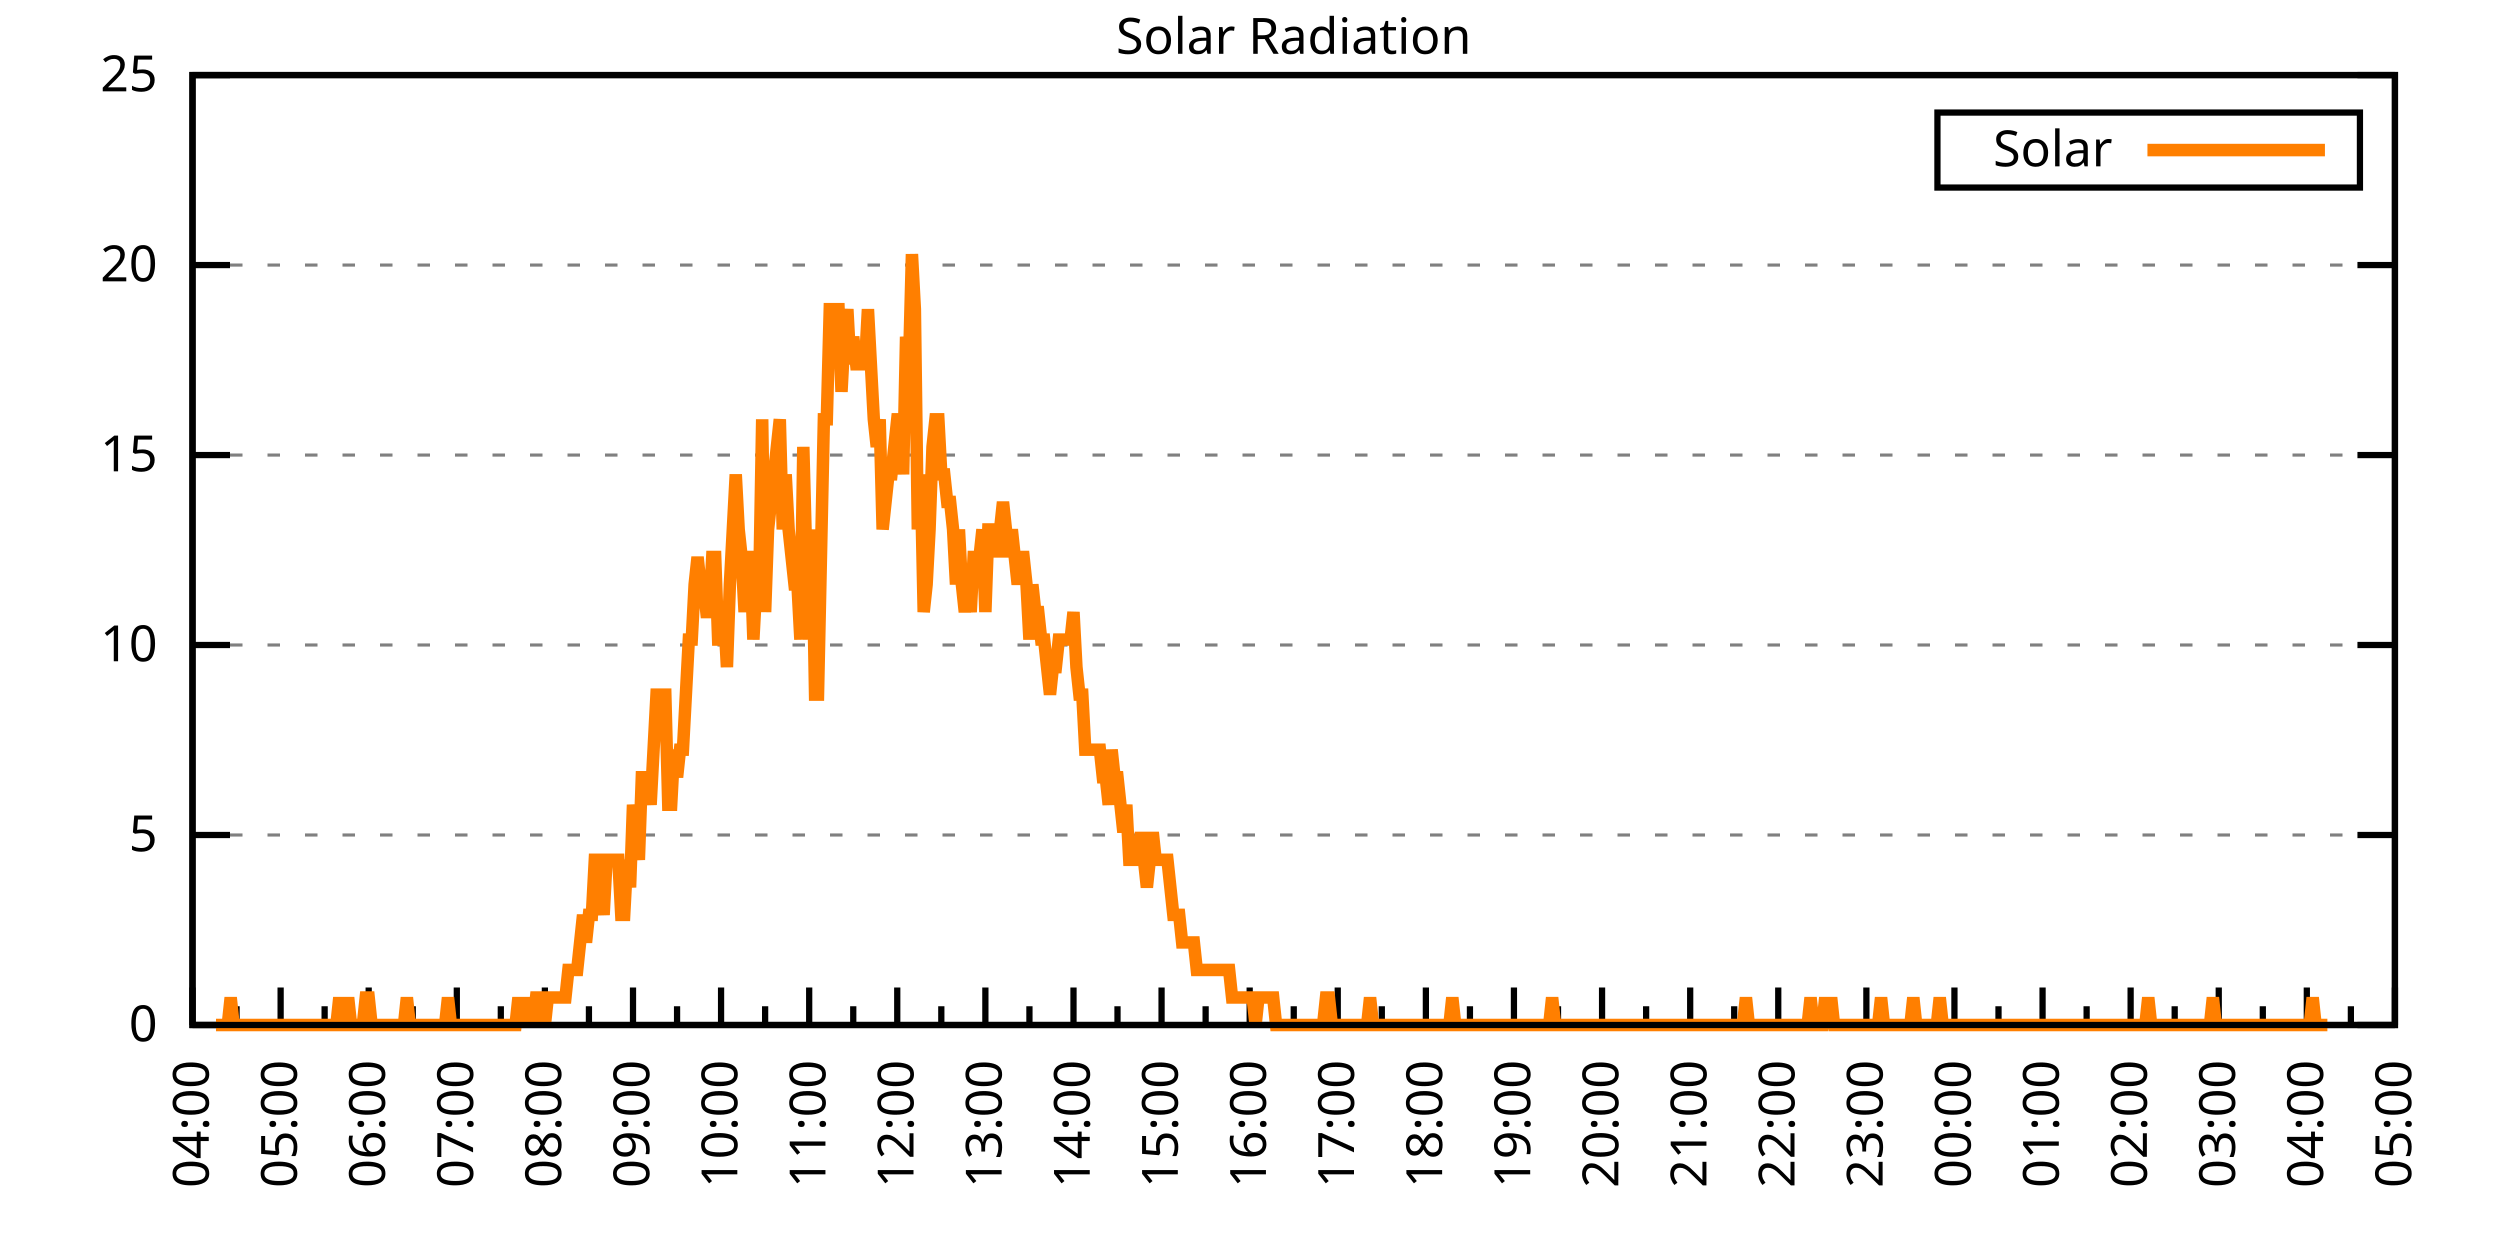
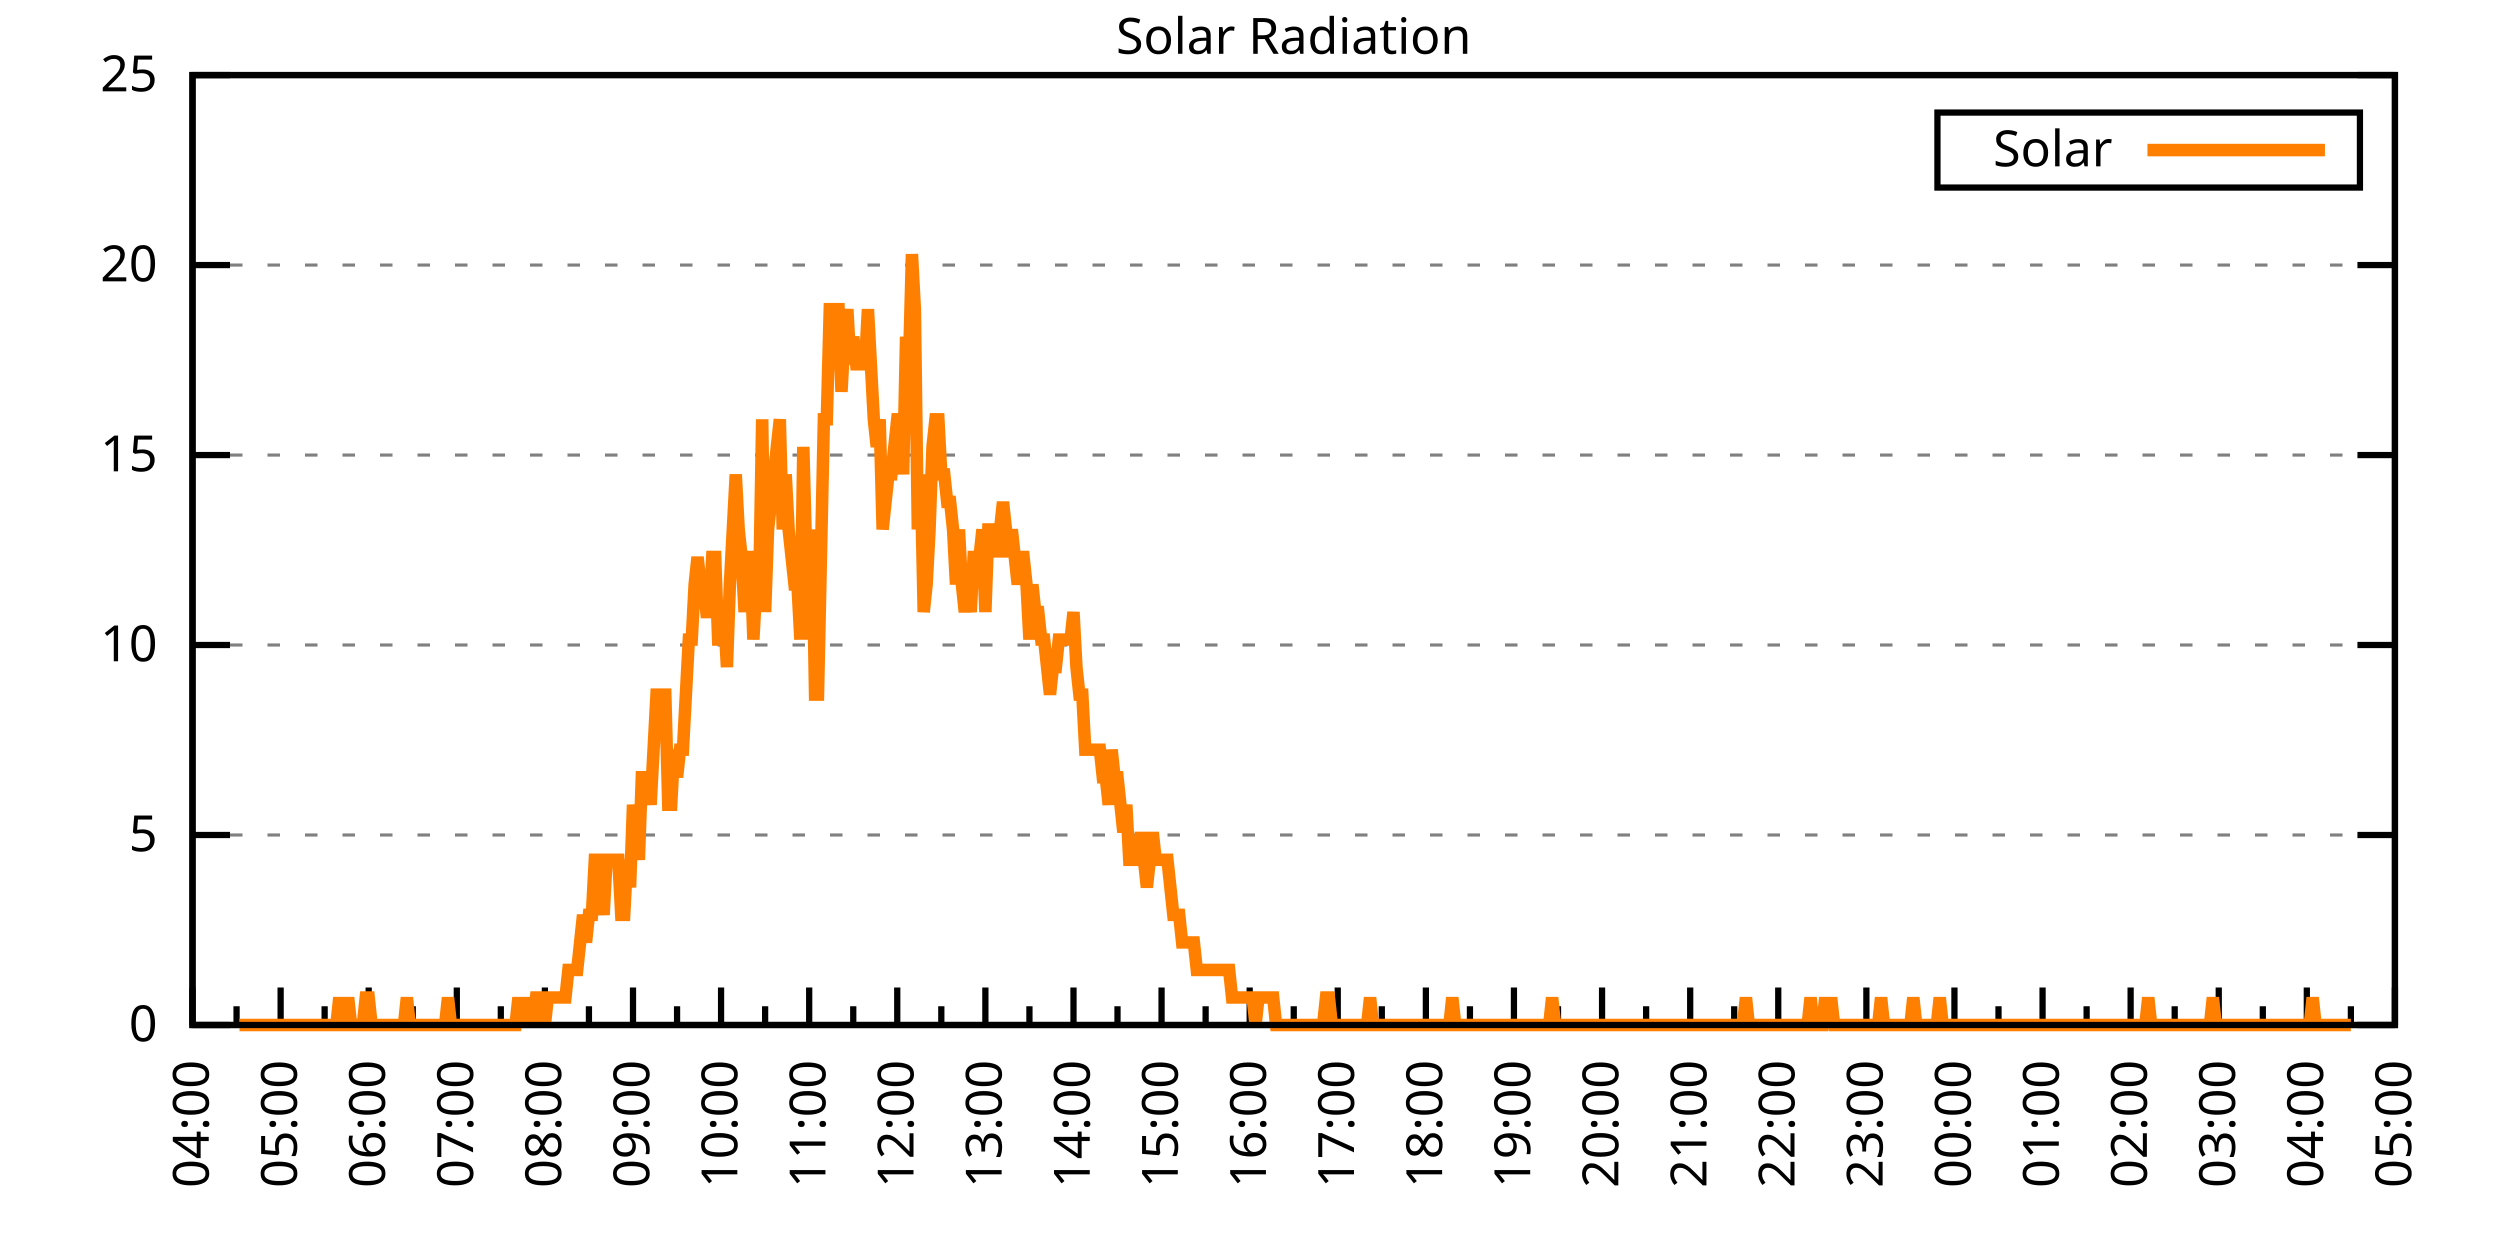
<svg xmlns="http://www.w3.org/2000/svg" xmlns:xlink="http://www.w3.org/1999/xlink" width="400" height="200" viewBox="0 0 400 200">
  <g id="gnuplot_canvas">
    <rect x="0" y="0" width="400" height="200" fill="none" />
    <defs>
      <circle id="gpDot" r="0.5" stroke-width="0.5" stroke="currentColor" />
      <path id="gpPt0" stroke-width="0.333" stroke="currentColor" d="M-1,0 h2 M0,-1 v2" />
      <path id="gpPt1" stroke-width="0.333" stroke="currentColor" d="M-1,-1 L1,1 M1,-1 L-1,1" />
      <path id="gpPt2" stroke-width="0.333" stroke="currentColor" d="M-1,0 L1,0 M0,-1 L0,1 M-1,-1 L1,1 M-1,1 L1,-1" />
      <rect id="gpPt3" stroke-width="0.333" stroke="currentColor" x="-1" y="-1" width="2" height="2" />
      <rect id="gpPt4" stroke-width="0.333" stroke="currentColor" fill="currentColor" x="-1" y="-1" width="2" height="2" />
      <circle id="gpPt5" stroke-width="0.333" stroke="currentColor" cx="0" cy="0" r="1" />
      <use xlink:href="#gpPt5" id="gpPt6" fill="currentColor" stroke="none" />
      <path id="gpPt7" stroke-width="0.333" stroke="currentColor" d="M0,-1.33 L-1.33,0.67 L1.33,0.67 z" />
      <use xlink:href="#gpPt7" id="gpPt8" fill="currentColor" stroke="none" />
      <use xlink:href="#gpPt7" id="gpPt9" stroke="currentColor" transform="rotate(180)" />
      <use xlink:href="#gpPt9" id="gpPt10" fill="currentColor" stroke="none" />
      <use xlink:href="#gpPt3" id="gpPt11" stroke="currentColor" transform="rotate(45)" />
      <use xlink:href="#gpPt11" id="gpPt12" fill="currentColor" stroke="none" />
      <path id="gpPt13" stroke-width="0.333" stroke="currentColor" d="M0,1.330 L1.265,0.411 L0.782,-1.067 L-0.782,-1.076 L-1.265,0.411 z" />
      <use xlink:href="#gpPt13" id="gpPt14" fill="currentColor" stroke="none" />
      <filter id="textbox" filterUnits="objectBoundingBox" x="0" y="0" height="1" width="1">
        <feFlood flood-color="white" flood-opacity="1" result="bgnd" />
        <feComposite in="SourceGraphic" in2="bgnd" operator="atop" />
      </filter>
      <filter id="greybox" filterUnits="objectBoundingBox" x="0" y="0" height="1" width="1">
        <feFlood flood-color="lightgrey" flood-opacity="1" result="grey" />
        <feComposite in="SourceGraphic" in2="grey" operator="atop" />
      </filter>
    </defs>
    <g fill="none" color="white" stroke="currentColor" stroke-width="1.00" stroke-linecap="butt" stroke-linejoin="miter">
</g>
    <g fill="none" color="black" stroke="currentColor" stroke-width="1.00" stroke-linecap="butt" stroke-linejoin="miter">
      <g stroke="none" shape-rendering="crispEdges">
        <polygon fill="rgb(255, 255, 255)" points="30.80,164.00 383.18,164.00 383.18,12.02 30.80,12.02 " />
      </g>
    </g>
    <g fill="none" color="black" stroke="currentColor" stroke-width="1.00" stroke-linecap="butt" stroke-linejoin="miter">
</g>
    <g fill="none" color="black" stroke="black" stroke-width="0.50" stroke-linecap="butt" stroke-linejoin="miter">
</g>
    <g fill="none" color="gray" stroke="currentColor" stroke-width="0.50" stroke-linecap="butt" stroke-linejoin="miter">
      <path stroke="gray" stroke-dasharray="2,4" class="gridline" d="M30.80,164.00 L383.19,164.00  " />
    </g>
    <g fill="none" color="gray" stroke="gray" stroke-width="1.00" stroke-linecap="butt" stroke-linejoin="miter">
</g>
    <g fill="none" color="black" stroke="currentColor" stroke-width="1.00" stroke-linecap="butt" stroke-linejoin="miter">
      <path stroke="black" d="M30.80,164.00 L36.80,164.00 M383.19,164.00 L377.19,164.00  " />
      <g transform="translate(25.20,166.60)" stroke="none" fill="black" font-family="Sans" font-size="8.00" text-anchor="end">
        <text>
          <tspan font-family="Sans"> 0</tspan>
        </text>
      </g>
    </g>
    <g fill="none" color="black" stroke="currentColor" stroke-width="1.00" stroke-linecap="butt" stroke-linejoin="miter">
</g>
    <g fill="none" color="black" stroke="black" stroke-width="0.50" stroke-linecap="butt" stroke-linejoin="miter">
</g>
    <g fill="none" color="gray" stroke="currentColor" stroke-width="0.50" stroke-linecap="butt" stroke-linejoin="miter">
      <path stroke="gray" stroke-dasharray="2,4" class="gridline" d="M30.80,133.60 L383.19,133.60  " />
    </g>
    <g fill="none" color="gray" stroke="gray" stroke-width="1.00" stroke-linecap="butt" stroke-linejoin="miter">
</g>
    <g fill="none" color="black" stroke="currentColor" stroke-width="1.00" stroke-linecap="butt" stroke-linejoin="miter">
      <path stroke="black" d="M30.80,133.60 L36.80,133.60 M383.19,133.60 L377.19,133.60  " />
      <g transform="translate(25.20,136.20)" stroke="none" fill="black" font-family="Sans" font-size="8.00" text-anchor="end">
        <text>
          <tspan font-family="Sans"> 5</tspan>
        </text>
      </g>
    </g>
    <g fill="none" color="black" stroke="currentColor" stroke-width="1.00" stroke-linecap="butt" stroke-linejoin="miter">
</g>
    <g fill="none" color="black" stroke="black" stroke-width="0.50" stroke-linecap="butt" stroke-linejoin="miter">
</g>
    <g fill="none" color="gray" stroke="currentColor" stroke-width="0.50" stroke-linecap="butt" stroke-linejoin="miter">
      <path stroke="gray" stroke-dasharray="2,4" class="gridline" d="M30.80,103.20 L383.19,103.20  " />
    </g>
    <g fill="none" color="gray" stroke="gray" stroke-width="1.00" stroke-linecap="butt" stroke-linejoin="miter">
</g>
    <g fill="none" color="black" stroke="currentColor" stroke-width="1.00" stroke-linecap="butt" stroke-linejoin="miter">
      <path stroke="black" d="M30.80,103.20 L36.80,103.20 M383.19,103.20 L377.19,103.20  " />
      <g transform="translate(25.20,105.80)" stroke="none" fill="black" font-family="Sans" font-size="8.00" text-anchor="end">
        <text>
          <tspan font-family="Sans"> 10</tspan>
        </text>
      </g>
    </g>
    <g fill="none" color="black" stroke="currentColor" stroke-width="1.00" stroke-linecap="butt" stroke-linejoin="miter">
</g>
    <g fill="none" color="black" stroke="black" stroke-width="0.50" stroke-linecap="butt" stroke-linejoin="miter">
</g>
    <g fill="none" color="gray" stroke="currentColor" stroke-width="0.50" stroke-linecap="butt" stroke-linejoin="miter">
      <path stroke="gray" stroke-dasharray="2,4" class="gridline" d="M30.80,72.81 L383.19,72.81  " />
    </g>
    <g fill="none" color="gray" stroke="gray" stroke-width="1.00" stroke-linecap="butt" stroke-linejoin="miter">
</g>
    <g fill="none" color="black" stroke="currentColor" stroke-width="1.00" stroke-linecap="butt" stroke-linejoin="miter">
      <path stroke="black" d="M30.80,72.81 L36.80,72.81 M383.19,72.81 L377.19,72.81  " />
      <g transform="translate(25.20,75.41)" stroke="none" fill="black" font-family="Sans" font-size="8.00" text-anchor="end">
        <text>
          <tspan font-family="Sans"> 15</tspan>
        </text>
      </g>
    </g>
    <g fill="none" color="black" stroke="currentColor" stroke-width="1.00" stroke-linecap="butt" stroke-linejoin="miter">
</g>
    <g fill="none" color="black" stroke="black" stroke-width="0.50" stroke-linecap="butt" stroke-linejoin="miter">
</g>
    <g fill="none" color="gray" stroke="currentColor" stroke-width="0.50" stroke-linecap="butt" stroke-linejoin="miter">
      <path stroke="gray" stroke-dasharray="2,4" class="gridline" d="M30.80,42.41 L383.19,42.41  " />
    </g>
    <g fill="none" color="gray" stroke="gray" stroke-width="1.00" stroke-linecap="butt" stroke-linejoin="miter">
</g>
    <g fill="none" color="black" stroke="currentColor" stroke-width="1.00" stroke-linecap="butt" stroke-linejoin="miter">
      <path stroke="black" d="M30.80,42.41 L36.80,42.41 M383.19,42.41 L377.19,42.41  " />
      <g transform="translate(25.20,45.01)" stroke="none" fill="black" font-family="Sans" font-size="8.00" text-anchor="end">
        <text>
          <tspan font-family="Sans"> 20</tspan>
        </text>
      </g>
    </g>
    <g fill="none" color="black" stroke="currentColor" stroke-width="1.00" stroke-linecap="butt" stroke-linejoin="miter">
</g>
    <g fill="none" color="black" stroke="black" stroke-width="0.50" stroke-linecap="butt" stroke-linejoin="miter">
</g>
    <g fill="none" color="gray" stroke="currentColor" stroke-width="0.50" stroke-linecap="butt" stroke-linejoin="miter">
      <path stroke="gray" stroke-dasharray="2,4" class="gridline" d="M30.80,12.01 L383.19,12.01  " />
    </g>
    <g fill="none" color="gray" stroke="gray" stroke-width="1.00" stroke-linecap="butt" stroke-linejoin="miter">
</g>
    <g fill="none" color="black" stroke="currentColor" stroke-width="1.00" stroke-linecap="butt" stroke-linejoin="miter">
      <path stroke="black" d="M30.80,12.01 L36.80,12.01 M383.19,12.01 L377.19,12.01  " />
      <g transform="translate(25.20,14.61)" stroke="none" fill="black" font-family="Sans" font-size="8.00" text-anchor="end">
        <text>
          <tspan font-family="Sans"> 25</tspan>
        </text>
      </g>
    </g>
    <g fill="none" color="black" stroke="currentColor" stroke-width="1.00" stroke-linecap="butt" stroke-linejoin="miter">
      <path stroke="black" d="M30.80,164.00 L30.80,158.00  " />
      <g transform="translate(33.40,169.60) rotate(270)" stroke="none" fill="black" font-family="Sans" font-size="8.00" text-anchor="end">
        <text>
          <tspan font-family="Sans">04:00</tspan>
        </text>
      </g>
    </g>
    <g fill="none" color="black" stroke="currentColor" stroke-width="1.00" stroke-linecap="butt" stroke-linejoin="miter">
      <path stroke="black" d="M37.85,164.00 L37.85,161.00 M44.90,164.00 L44.90,158.00  " />
      <g transform="translate(47.50,169.60) rotate(270)" stroke="none" fill="black" font-family="Sans" font-size="8.00" text-anchor="end">
        <text>
          <tspan font-family="Sans">05:00</tspan>
        </text>
      </g>
    </g>
    <g fill="none" color="black" stroke="currentColor" stroke-width="1.00" stroke-linecap="butt" stroke-linejoin="miter">
      <path stroke="black" d="M51.94,164.00 L51.94,161.00 M58.99,164.00 L58.99,158.00  " />
      <g transform="translate(61.59,169.60) rotate(270)" stroke="none" fill="black" font-family="Sans" font-size="8.00" text-anchor="end">
        <text>
          <tspan font-family="Sans">06:00</tspan>
        </text>
      </g>
    </g>
    <g fill="none" color="black" stroke="currentColor" stroke-width="1.00" stroke-linecap="butt" stroke-linejoin="miter">
      <path stroke="black" d="M66.04,164.00 L66.04,161.00 M73.09,164.00 L73.09,158.00  " />
      <g transform="translate(75.69,169.60) rotate(270)" stroke="none" fill="black" font-family="Sans" font-size="8.00" text-anchor="end">
        <text>
          <tspan font-family="Sans">07:00</tspan>
        </text>
      </g>
    </g>
    <g fill="none" color="black" stroke="currentColor" stroke-width="1.00" stroke-linecap="butt" stroke-linejoin="miter">
      <path stroke="black" d="M80.13,164.00 L80.13,161.00 M87.18,164.00 L87.18,158.00  " />
      <g transform="translate(89.78,169.60) rotate(270)" stroke="none" fill="black" font-family="Sans" font-size="8.00" text-anchor="end">
        <text>
          <tspan font-family="Sans">08:00</tspan>
        </text>
      </g>
    </g>
    <g fill="none" color="black" stroke="currentColor" stroke-width="1.00" stroke-linecap="butt" stroke-linejoin="miter">
      <path stroke="black" d="M94.23,164.00 L94.23,161.00 M101.28,164.00 L101.28,158.00  " />
      <g transform="translate(103.88,169.60) rotate(270)" stroke="none" fill="black" font-family="Sans" font-size="8.00" text-anchor="end">
        <text>
          <tspan font-family="Sans">09:00</tspan>
        </text>
      </g>
    </g>
    <g fill="none" color="black" stroke="currentColor" stroke-width="1.00" stroke-linecap="butt" stroke-linejoin="miter">
      <path stroke="black" d="M108.33,164.00 L108.33,161.00 M115.37,164.00 L115.37,158.00  " />
      <g transform="translate(117.97,169.60) rotate(270)" stroke="none" fill="black" font-family="Sans" font-size="8.00" text-anchor="end">
        <text>
          <tspan font-family="Sans">10:00</tspan>
        </text>
      </g>
    </g>
    <g fill="none" color="black" stroke="currentColor" stroke-width="1.00" stroke-linecap="butt" stroke-linejoin="miter">
      <path stroke="black" d="M122.42,164.00 L122.42,161.00 M129.47,164.00 L129.47,158.00  " />
      <g transform="translate(132.07,169.60) rotate(270)" stroke="none" fill="black" font-family="Sans" font-size="8.00" text-anchor="end">
        <text>
          <tspan font-family="Sans">11:00</tspan>
        </text>
      </g>
    </g>
    <g fill="none" color="black" stroke="currentColor" stroke-width="1.00" stroke-linecap="butt" stroke-linejoin="miter">
      <path stroke="black" d="M136.52,164.00 L136.52,161.00 M143.56,164.00 L143.56,158.00  " />
      <g transform="translate(146.16,169.60) rotate(270)" stroke="none" fill="black" font-family="Sans" font-size="8.00" text-anchor="end">
        <text>
          <tspan font-family="Sans">12:00</tspan>
        </text>
      </g>
    </g>
    <g fill="none" color="black" stroke="currentColor" stroke-width="1.00" stroke-linecap="butt" stroke-linejoin="miter">
      <path stroke="black" d="M150.61,164.00 L150.61,161.00 M157.66,164.00 L157.66,158.00  " />
      <g transform="translate(160.26,169.60) rotate(270)" stroke="none" fill="black" font-family="Sans" font-size="8.00" text-anchor="end">
        <text>
          <tspan font-family="Sans">13:00</tspan>
        </text>
      </g>
    </g>
    <g fill="none" color="black" stroke="currentColor" stroke-width="1.00" stroke-linecap="butt" stroke-linejoin="miter">
      <path stroke="black" d="M164.71,164.00 L164.71,161.00 M171.76,164.00 L171.76,158.00  " />
      <g transform="translate(174.36,169.60) rotate(270)" stroke="none" fill="black" font-family="Sans" font-size="8.00" text-anchor="end">
        <text>
          <tspan font-family="Sans">14:00</tspan>
        </text>
      </g>
    </g>
    <g fill="none" color="black" stroke="currentColor" stroke-width="1.00" stroke-linecap="butt" stroke-linejoin="miter">
      <path stroke="black" d="M178.80,164.00 L178.80,161.00 M185.85,164.00 L185.85,158.00  " />
      <g transform="translate(188.45,169.60) rotate(270)" stroke="none" fill="black" font-family="Sans" font-size="8.00" text-anchor="end">
        <text>
          <tspan font-family="Sans">15:00</tspan>
        </text>
      </g>
    </g>
    <g fill="none" color="black" stroke="currentColor" stroke-width="1.00" stroke-linecap="butt" stroke-linejoin="miter">
      <path stroke="black" d="M192.90,164.00 L192.90,161.00 M199.95,164.00 L199.95,158.00  " />
      <g transform="translate(202.55,169.60) rotate(270)" stroke="none" fill="black" font-family="Sans" font-size="8.00" text-anchor="end">
        <text>
          <tspan font-family="Sans">16:00</tspan>
        </text>
      </g>
    </g>
    <g fill="none" color="black" stroke="currentColor" stroke-width="1.00" stroke-linecap="butt" stroke-linejoin="miter">
      <path stroke="black" d="M207.00,164.00 L207.00,161.00 M214.04,164.00 L214.04,158.00  " />
      <g transform="translate(216.64,169.60) rotate(270)" stroke="none" fill="black" font-family="Sans" font-size="8.00" text-anchor="end">
        <text>
          <tspan font-family="Sans">17:00</tspan>
        </text>
      </g>
    </g>
    <g fill="none" color="black" stroke="currentColor" stroke-width="1.00" stroke-linecap="butt" stroke-linejoin="miter">
      <path stroke="black" d="M221.09,164.00 L221.09,161.00 M228.14,164.00 L228.14,158.00  " />
      <g transform="translate(230.74,169.60) rotate(270)" stroke="none" fill="black" font-family="Sans" font-size="8.00" text-anchor="end">
        <text>
          <tspan font-family="Sans">18:00</tspan>
        </text>
      </g>
    </g>
    <g fill="none" color="black" stroke="currentColor" stroke-width="1.00" stroke-linecap="butt" stroke-linejoin="miter">
      <path stroke="black" d="M235.19,164.00 L235.19,161.00 M242.23,164.00 L242.23,158.00  " />
      <g transform="translate(244.83,169.60) rotate(270)" stroke="none" fill="black" font-family="Sans" font-size="8.00" text-anchor="end">
        <text>
          <tspan font-family="Sans">19:00</tspan>
        </text>
      </g>
    </g>
    <g fill="none" color="black" stroke="currentColor" stroke-width="1.00" stroke-linecap="butt" stroke-linejoin="miter">
      <path stroke="black" d="M249.28,164.00 L249.28,161.00 M256.33,164.00 L256.33,158.00  " />
      <g transform="translate(258.93,169.60) rotate(270)" stroke="none" fill="black" font-family="Sans" font-size="8.00" text-anchor="end">
        <text>
          <tspan font-family="Sans">20:00</tspan>
        </text>
      </g>
    </g>
    <g fill="none" color="black" stroke="currentColor" stroke-width="1.00" stroke-linecap="butt" stroke-linejoin="miter">
      <path stroke="black" d="M263.38,164.00 L263.38,161.00 M270.43,164.00 L270.43,158.00  " />
      <g transform="translate(273.03,169.60) rotate(270)" stroke="none" fill="black" font-family="Sans" font-size="8.00" text-anchor="end">
        <text>
          <tspan font-family="Sans">21:00</tspan>
        </text>
      </g>
    </g>
    <g fill="none" color="black" stroke="currentColor" stroke-width="1.00" stroke-linecap="butt" stroke-linejoin="miter">
      <path stroke="black" d="M277.47,164.00 L277.47,161.00 M284.52,164.00 L284.52,158.00  " />
      <g transform="translate(287.12,169.60) rotate(270)" stroke="none" fill="black" font-family="Sans" font-size="8.00" text-anchor="end">
        <text>
          <tspan font-family="Sans">22:00</tspan>
        </text>
      </g>
    </g>
    <g fill="none" color="black" stroke="currentColor" stroke-width="1.00" stroke-linecap="butt" stroke-linejoin="miter">
      <path stroke="black" d="M291.57,164.00 L291.57,161.00 M298.62,164.00 L298.62,158.00  " />
      <g transform="translate(301.22,169.60) rotate(270)" stroke="none" fill="black" font-family="Sans" font-size="8.00" text-anchor="end">
        <text>
          <tspan font-family="Sans">23:00</tspan>
        </text>
      </g>
    </g>
    <g fill="none" color="black" stroke="currentColor" stroke-width="1.00" stroke-linecap="butt" stroke-linejoin="miter">
      <path stroke="black" d="M305.66,164.00 L305.66,161.00 M312.71,164.00 L312.71,158.00  " />
      <g transform="translate(315.31,169.60) rotate(270)" stroke="none" fill="black" font-family="Sans" font-size="8.00" text-anchor="end">
        <text>
          <tspan font-family="Sans">00:00</tspan>
        </text>
      </g>
    </g>
    <g fill="none" color="black" stroke="currentColor" stroke-width="1.00" stroke-linecap="butt" stroke-linejoin="miter">
      <path stroke="black" d="M319.76,164.00 L319.76,161.00 M326.81,164.00 L326.81,158.00  " />
      <g transform="translate(329.41,169.60) rotate(270)" stroke="none" fill="black" font-family="Sans" font-size="8.00" text-anchor="end">
        <text>
          <tspan font-family="Sans">01:00</tspan>
        </text>
      </g>
    </g>
    <g fill="none" color="black" stroke="currentColor" stroke-width="1.00" stroke-linecap="butt" stroke-linejoin="miter">
      <path stroke="black" d="M333.86,164.00 L333.86,161.00 M340.90,164.00 L340.90,158.00  " />
      <g transform="translate(343.50,169.60) rotate(270)" stroke="none" fill="black" font-family="Sans" font-size="8.00" text-anchor="end">
        <text>
          <tspan font-family="Sans">02:00</tspan>
        </text>
      </g>
    </g>
    <g fill="none" color="black" stroke="currentColor" stroke-width="1.00" stroke-linecap="butt" stroke-linejoin="miter">
      <path stroke="black" d="M347.95,164.00 L347.95,161.00 M355.00,164.00 L355.00,158.00  " />
      <g transform="translate(357.60,169.60) rotate(270)" stroke="none" fill="black" font-family="Sans" font-size="8.00" text-anchor="end">
        <text>
          <tspan font-family="Sans">03:00</tspan>
        </text>
      </g>
    </g>
    <g fill="none" color="black" stroke="currentColor" stroke-width="1.00" stroke-linecap="butt" stroke-linejoin="miter">
      <path stroke="black" d="M362.05,164.00 L362.05,161.00 M369.09,164.00 L369.09,158.00  " />
      <g transform="translate(371.69,169.60) rotate(270)" stroke="none" fill="black" font-family="Sans" font-size="8.00" text-anchor="end">
        <text>
          <tspan font-family="Sans">04:00</tspan>
        </text>
      </g>
    </g>
    <g fill="none" color="black" stroke="currentColor" stroke-width="1.00" stroke-linecap="butt" stroke-linejoin="miter">
      <path stroke="black" d="M376.14,164.00 L376.14,161.00 M383.19,164.00 L383.19,158.00  " />
      <g transform="translate(385.79,169.60) rotate(270)" stroke="none" fill="black" font-family="Sans" font-size="8.00" text-anchor="end">
        <text>
          <tspan font-family="Sans">05:00</tspan>
        </text>
      </g>
    </g>
    <g fill="none" color="black" stroke="currentColor" stroke-width="1.00" stroke-linecap="butt" stroke-linejoin="miter">
</g>
    <g fill="none" color="black" stroke="currentColor" stroke-width="1.00" stroke-linecap="butt" stroke-linejoin="miter">
      <path stroke="black" d="M30.80,12.01 L30.80,164.00 L383.19,164.00 L383.19,12.01 L30.80,12.01 Z  " />
    </g>
    <g fill="none" color="black" stroke="currentColor" stroke-width="1.00" stroke-linecap="butt" stroke-linejoin="miter">
      <g transform="translate(6.80,88.01) rotate(270)" stroke="none" fill="black" font-family="Sans" font-size="8.00" text-anchor="middle">
        <text />
      </g>
    </g>
    <g fill="none" color="black" stroke="currentColor" stroke-width="1.00" stroke-linecap="butt" stroke-linejoin="miter">
</g>
    <g fill="none" color="black" stroke="currentColor" stroke-width="1.00" stroke-linecap="butt" stroke-linejoin="miter">
      <path stroke="black" d="M309.99,30.01 L309.99,18.01 L377.59,18.01 L377.59,30.01 L309.99,30.01 Z  " />
    </g>
    <g id="Solar_Radiation_plot_1">
      <g fill="none" color="white" stroke="black" stroke-width="2.00" stroke-linecap="butt" stroke-linejoin="miter">
</g>
      <g fill="none" color="black" stroke="currentColor" stroke-width="2.00" stroke-linecap="butt" stroke-linejoin="miter">
        <g transform="translate(337.99,26.61)" stroke="none" fill="black" font-family="Sans" font-size="8.00" text-anchor="end">
          <text>
            <tspan font-family="Sans">Solar</tspan>
          </text>
        </g>
      </g>
      <g fill="none" color="black" stroke="currentColor" stroke-width="2.00" stroke-linecap="butt" stroke-linejoin="miter">
-         <path stroke="rgb(255, 127,   0)" d="M343.59,24.01 L371.99,24.01 M34.56,164.00 L35.03,164.00 L35.50,164.00 L35.97,164.00 L36.44,164.00 L36.91,159.60   L37.38,164.00 L37.85,164.00 L38.32,164.00 L38.79,164.00 L39.26,164.00 L39.73,164.00 L40.20,164.00 L40.67,164.00   L41.14,164.00 L41.61,164.00 L42.08,164.00 L42.55,164.00 L43.02,164.00 L43.49,164.00 L43.96,164.00 L44.43,164.00   L44.90,164.00 L45.37,164.00 L45.84,164.00 L46.31,164.00 L46.78,164.00 L47.24,164.00 L47.71,164.00 L48.18,164.00   L48.65,164.00 L49.12,164.00 L49.59,164.00 L50.06,164.00 L50.53,164.00 L51.00,164.00 L51.47,164.00 L51.94,164.00   L52.41,164.00 L52.88,164.00 L53.35,164.00 L53.82,164.00 L54.29,159.60 L54.76,164.00 L55.23,164.00 L55.70,159.60   L56.17,164.00 L56.64,164.00 L57.11,164.00 L57.58,164.00 L58.05,164.00 L58.52,159.60 L58.99,159.60 L59.46,164.00   L59.93,164.00 L60.40,164.00 L60.87,164.00 L61.34,164.00 L61.81,164.00 L62.28,164.00 L62.75,164.00 L63.22,164.00   L63.69,164.00 L64.16,164.00 L64.63,164.00 L65.10,159.60 L65.57,164.00 L66.04,164.00 L66.51,164.00 L66.98,164.00   L67.45,164.00 L67.92,164.00 L68.39,164.00 L68.86,164.00 L69.33,164.00 L69.80,164.00 L70.27,164.00 L70.74,164.00   L71.21,164.00 L71.68,159.60 L72.15,164.00 L72.62,164.00 L73.09,164.00 L73.56,164.00 L74.03,164.00 L74.50,164.00   L74.97,164.00 L75.44,164.00 L75.91,164.00 L76.38,164.00 L76.85,164.00 L77.32,164.00 L77.79,164.00 L78.26,164.00   L78.73,164.00 L79.19,164.00 L79.66,164.00 L80.13,164.00 L80.60,164.00 L81.07,164.00 L81.54,164.00 L82.01,164.00   L82.48,164.00 L82.95,159.60 L83.42,164.00 L83.89,159.60 L84.36,164.00 L84.83,159.60 L85.30,164.00 L85.77,159.60   L86.24,159.60 L86.71,159.60 L87.18,164.00 L87.65,159.60 L88.12,159.60 L88.59,159.60 L89.06,159.60 L89.53,159.60   L90.00,159.60 L90.47,159.60 L90.94,155.19 L91.41,155.19 L91.88,155.19 L92.35,155.19 L92.82,150.79 L93.29,146.38   L93.76,150.79 L94.23,146.38 L94.70,146.38 L95.17,137.57 L95.64,137.57 L96.11,141.98 L96.58,146.38 L97.05,137.57   L97.52,137.57 L97.99,137.57 L98.46,137.57 L98.93,137.57 L99.40,146.38 L99.87,146.38 L100.34,137.57 L100.81,141.98   L101.28,128.76 L101.75,133.17 L102.22,137.57 L102.69,124.36 L103.16,124.36 L103.63,124.36 L104.10,128.76 L104.57,119.95   L105.04,111.14 L105.51,111.14 L105.98,111.14 L106.45,111.14 L106.92,128.76 L107.39,128.76 L107.86,119.95 L108.33,124.36   L108.80,119.95 L109.27,119.95 L109.74,111.14 L110.21,102.33 L110.68,102.33 L111.14,93.52 L111.61,89.12 L112.08,93.52   L112.55,93.52 L113.02,97.93 L113.49,97.93 L113.96,89.12 L114.43,89.12 L114.90,102.33 L115.37,102.33 L115.84,97.93   L116.31,106.74 L116.78,93.52 L117.25,84.71 L117.72,75.90 L118.19,84.71 L118.66,89.12 L119.13,97.93 L119.60,89.12   L120.07,89.12 L120.54,102.33 L121.01,93.52 L121.48,93.52 L121.95,67.09 L122.42,97.93 L122.89,84.71 L123.36,80.31   L123.83,75.90 L124.30,71.50 L124.77,67.09 L125.24,84.71 L125.71,75.90 L126.18,84.71 L126.65,89.12 L127.12,93.52   L127.59,93.52 L128.06,102.33 L128.53,71.50 L129.00,89.12 L129.47,102.33 L129.94,84.71 L130.41,111.14 L130.88,111.14   L131.35,89.12 L131.82,67.09 L132.29,67.09 L132.76,49.47 L133.23,49.47 L133.70,49.47 L134.17,49.47 L134.64,62.69   L135.11,53.88 L135.58,49.47 L136.05,58.28 L136.52,53.88 L136.99,58.28 L137.46,58.28 L137.93,58.28 L138.40,58.28   L138.87,49.47 L139.34,58.28 L139.81,67.09 L140.28,71.50 L140.75,67.09 L141.22,84.71 L141.69,80.31 L142.16,75.90   L142.63,75.90 L143.09,71.50 L143.56,67.09 L144.03,67.09 L144.50,75.90 L144.97,53.88 L145.44,58.28 L145.91,40.66   L146.38,49.47 L146.85,84.71 L147.32,75.90 L147.79,97.93 L148.26,93.52 L148.73,84.71 L149.20,71.50 L149.67,67.09   L150.14,67.09 L150.61,75.90 L151.08,75.90 L151.55,80.31 L152.02,80.31 L152.49,84.71 L152.96,93.52 L153.43,84.71   L153.90,93.52 L154.37,97.93 L154.84,93.52 L155.31,97.93 L155.78,89.12 L156.25,89.12 L156.72,89.12 L157.19,84.71   L157.66,97.93 L158.13,84.71 L158.60,84.71 L159.07,84.71 L159.54,89.12 L160.01,84.71 L160.48,80.31 L160.95,84.71   L161.42,89.12 L161.89,84.71 L162.36,89.12 L162.83,93.52 L163.30,89.12 L163.77,89.12 L164.24,93.52 L164.71,102.33   L165.18,93.52 L165.65,97.93 L166.12,97.93 L166.59,102.33 L167.06,102.33 L167.53,106.74 L168.00,111.14 L168.47,106.74   L168.94,106.74 L169.41,102.33 L169.88,102.33 L170.35,102.33 L170.82,102.33 L171.29,102.33 L171.76,97.93 L172.23,106.74   L172.70,111.14 L173.17,111.14 L173.64,119.95 L174.11,119.95 L174.58,119.95 L175.04,119.95 L175.51,119.95 L175.98,119.95   L176.45,124.36 L176.92,124.36 L177.39,128.76 L177.86,119.95 L178.33,124.36 L178.80,124.36 L179.27,128.76 L179.74,133.17   L180.21,128.76 L180.68,137.57 L181.15,137.57 L181.62,137.57 L182.09,137.57 L182.56,133.17 L183.03,137.57 L183.50,141.98   L183.97,137.57 L184.44,133.17 L184.91,137.57 L185.38,137.57 L185.85,137.57 L186.32,137.57 L186.79,137.57 L187.26,141.98   L187.73,146.38 L188.20,146.38 L188.67,146.38 L189.14,150.79 L189.61,150.79 L190.08,150.79 L190.55,150.79 L191.02,150.79   L191.49,155.19 L191.96,155.19 L192.43,155.19 L192.90,155.19 L193.37,155.19 L193.84,155.19 L194.31,155.19 L194.78,155.19   L195.25,155.19 L195.72,155.19 L196.19,155.19 L196.66,155.19 L197.13,159.60 L197.60,159.60 L198.07,159.60 L198.54,159.60   L199.01,159.60 L199.48,159.60 L199.95,159.60 L200.42,159.60 L200.89,164.00 L201.36,159.60 L201.83,159.60 L202.30,159.60   L202.77,159.60 L203.24,159.60 L203.71,159.60 L204.18,164.00 L204.65,164.00 L205.12,164.00 L205.59,164.00 L206.06,164.00   L206.53,164.00 L207.00,164.00 L207.46,164.00 L207.93,164.00 L208.40,164.00 L208.87,164.00 L209.34,164.00 L209.81,164.00   L210.28,164.00 L210.75,164.00 L211.22,164.00 L211.69,164.00 L212.16,159.60 L212.63,159.60 L213.10,164.00 L213.57,164.00   L214.04,164.00 L214.51,164.00 L214.98,164.00 L215.45,164.00 L215.92,164.00 L216.39,164.00 L216.86,164.00 L217.33,164.00   L217.80,164.00 L218.27,164.00 L218.74,164.00 L219.21,159.60 L219.68,164.00 L220.15,164.00 L220.62,164.00 L221.09,164.00   L221.56,164.00 L222.03,164.00 L222.50,164.00 L222.97,164.00 L223.44,164.00 L223.91,164.00 L224.38,164.00 L224.85,164.00   L225.32,164.00 L225.79,164.00 L226.26,164.00 L226.73,164.00 L227.20,164.00 L227.67,164.00 L228.14,164.00 L228.61,164.00   L229.08,164.00 L229.55,164.00 L230.02,164.00 L230.49,164.00 L230.96,164.00 L231.43,164.00 L231.90,164.00 L232.37,159.60   L232.84,164.00 L233.31,164.00 L233.78,164.00 L234.25,164.00 L234.72,164.00 L235.19,164.00 L235.66,164.00 L236.13,164.00   L236.60,164.00 L237.07,164.00 L237.54,164.00 L238.01,164.00 L238.48,164.00 L238.95,164.00 L239.41,164.00 L239.88,164.00   L240.35,164.00 L240.82,164.00 L241.29,164.00 L241.76,164.00 L242.23,164.00 L242.70,164.00 L243.17,164.00 L243.64,164.00   L244.11,164.00 L244.58,164.00 L245.05,164.00 L245.52,164.00 L245.99,164.00 L246.46,164.00 L246.93,164.00 L247.40,164.00   L247.87,164.00 L248.34,159.60 L248.81,164.00 L249.28,164.00 L249.75,164.00 L250.22,164.00 L250.69,164.00 L251.16,164.00   L251.63,164.00 L252.10,164.00 L252.57,164.00 L253.04,164.00 L253.51,164.00 L253.98,164.00 L254.45,164.00 L254.92,164.00   L255.39,164.00 L255.86,164.00 L256.33,164.00 L256.80,164.00 L257.27,164.00 L257.74,164.00 L258.21,164.00 L258.68,164.00   L259.15,164.00 L259.62,164.00 L260.09,164.00 L260.56,164.00 L261.03,164.00 L261.50,164.00 L261.97,164.00 L262.44,164.00   L262.91,164.00 L263.38,164.00 L263.85,164.00 L264.32,164.00 L264.79,164.00 L265.26,164.00 L265.73,164.00 L266.20,164.00   L266.67,164.00 L267.14,164.00 L267.61,164.00 L268.08,164.00 L268.55,164.00 L269.02,164.00 L269.49,164.00 L269.96,164.00   L270.43,164.00 L270.90,164.00 L271.36,164.00 L271.83,164.00 L272.30,164.00 L272.77,164.00 L273.24,164.00 L273.71,164.00   L274.18,164.00 L274.65,164.00 L275.12,164.00 L275.59,164.00 L276.06,164.00 L276.53,164.00 L277.00,164.00 L277.47,164.00   L277.94,164.00 L278.41,164.00 L278.88,164.00 L279.35,159.60 L279.82,164.00 L280.29,164.00 L280.76,164.00 L281.23,164.00   L281.70,164.00 L282.17,164.00 L282.64,164.00 L283.11,164.00 L283.58,164.00 L284.05,164.00 L284.52,164.00 L284.99,164.00   L285.46,164.00 L285.93,164.00 L286.40,164.00 L286.87,164.00 L287.34,164.00 L287.81,164.00 L288.28,164.00 L288.75,164.00   L289.22,164.00 L289.69,159.60 L290.16,164.00 L290.63,164.00 L291.10,164.00 L291.57,164.00 L292.04,159.60 L292.51,164.00   L292.98,159.60 L293.45,164.00 L293.92,164.00 L294.39,164.00 L294.86,164.00 L295.33,164.00 L295.80,164.00 L296.27,164.00   L296.74,164.00 L297.21,164.00 L297.68,164.00 L298.15,164.00 L298.62,164.00 L299.09,164.00 L299.56,164.00 L300.03,164.00   L300.50,164.00 L300.97,159.60 L301.44,164.00 L301.91,164.00 L302.38,164.00 L302.85,164.00 L303.31,164.00 L303.78,164.00   L304.25,164.00 L304.72,164.00 L305.19,164.00 L305.66,164.00 L306.13,159.60 L306.60,164.00 L307.07,164.00 L307.54,164.00   L308.01,164.00 L308.48,164.00 L308.95,164.00 L309.42,164.00 L309.89,164.00 L310.36,159.60 L310.83,164.00 L311.30,164.00   L311.77,164.00 L312.24,164.00 L312.71,164.00 L313.18,164.00 L313.65,164.00 L314.12,164.00 L314.59,164.00 L315.06,164.00   L315.53,164.00 L316.00,164.00 L316.47,164.00 L316.94,164.00 L317.41,164.00 L317.88,164.00 L318.35,164.00 L318.82,164.00   L319.29,164.00 L319.76,164.00 L320.23,164.00 L320.70,164.00 L321.17,164.00 L321.64,164.00 L322.11,164.00 L322.58,164.00   L323.05,164.00 L323.52,164.00 L323.99,164.00 L324.46,164.00 L324.93,164.00 L325.40,164.00 L325.87,164.00 L326.34,164.00   L326.81,164.00 L327.28,164.00 L327.75,164.00 L328.22,164.00 L328.69,164.00 L329.16,164.00 L329.63,164.00 L330.10,164.00   L330.57,164.00 L331.04,164.00 L331.51,164.00 L331.98,164.00 L332.45,164.00 L332.92,164.00 L333.39,164.00 L333.86,164.00   L334.33,164.00 L334.80,164.00 L335.26,164.00 L335.73,164.00 L336.20,164.00 L336.67,164.00 L337.14,164.00 L337.61,164.00   L338.08,164.00 L338.55,164.00 L339.02,164.00 L339.49,164.00 L339.96,164.00 L340.43,164.00 L340.90,164.00 L341.37,164.00   L341.84,164.00 L342.31,164.00 L342.78,164.00 L343.25,164.00 L343.72,159.60 L344.19,164.00 L344.66,164.00 L345.13,164.00   L345.60,164.00 L346.07,164.00 L346.54,164.00 L347.01,164.00 L347.48,164.00 L347.95,164.00 L348.42,164.00 L348.89,164.00   L349.36,164.00 L349.83,164.00 L350.30,164.00 L350.77,164.00 L351.24,164.00 L351.71,164.00 L352.18,164.00 L352.65,164.00   L353.12,164.00 L353.59,164.00 L354.06,159.60 L354.53,164.00 L355.00,164.00 L355.47,164.00 L355.94,164.00 L356.41,164.00   L356.88,164.00 L357.35,164.00 L357.82,164.00 L358.29,164.00 L358.76,164.00 L359.23,164.00 L359.70,164.00 L360.17,164.00   L360.64,164.00 L361.11,164.00 L361.58,164.00 L362.05,164.00 L362.52,164.00 L362.99,164.00 L363.46,164.00 L363.93,164.00   L364.40,164.00 L364.87,164.00 L365.34,164.00 L365.81,164.00 L366.28,164.00 L366.75,164.00 L367.21,164.00 L367.68,164.00   L368.15,164.00 L368.62,164.00 L369.09,164.00 L369.56,164.00 L370.03,159.60 L370.50,164.00 L370.97,164.00 L371.44,164.00   L371.91,164.00 L372.38,164.00  " />
+         <path stroke="rgb(255, 127,   0)" d="M343.59,24.01 L371.99,24.01 M38.32,164.00 L38.79,164.00 L39.26,164.00 L39.73,164.00 L40.20,164.00 L40.67,164.00   L41.14,164.00 L41.61,164.00 L42.08,164.00 L42.55,164.00 L43.02,164.00 L43.49,164.00 L43.96,164.00 L44.43,164.00   L44.90,164.00 L45.37,164.00 L45.84,164.00 L46.31,164.00 L46.78,164.00 L47.24,164.00 L47.71,164.00 L48.18,164.00   L48.65,164.00 L49.12,164.00 L49.59,164.00 L50.06,164.00 L50.53,164.00 L51.00,164.00 L51.47,164.00 L51.94,164.00   L52.41,164.00 L52.88,164.00 L53.35,164.00 L53.82,164.00 L54.29,159.60 L54.76,164.00 L55.23,164.00 L55.70,159.60   L56.17,164.00 L56.64,164.00 L57.11,164.00 L57.58,164.00 L58.05,164.00 L58.52,159.60 L58.99,159.60 L59.46,164.00   L59.93,164.00 L60.40,164.00 L60.87,164.00 L61.34,164.00 L61.81,164.00 L62.28,164.00 L62.75,164.00 L63.22,164.00   L63.69,164.00 L64.16,164.00 L64.63,164.00 L65.10,159.60 L65.57,164.00 L66.04,164.00 L66.51,164.00 L66.98,164.00   L67.45,164.00 L67.92,164.00 L68.39,164.00 L68.86,164.00 L69.33,164.00 L69.80,164.00 L70.27,164.00 L70.74,164.00   L71.21,164.00 L71.68,159.60 L72.15,164.00 L72.62,164.00 L73.09,164.00 L73.56,164.00 L74.03,164.00 L74.50,164.00   L74.97,164.00 L75.44,164.00 L75.91,164.00 L76.38,164.00 L76.85,164.00 L77.32,164.00 L77.79,164.00 L78.26,164.00   L78.73,164.00 L79.19,164.00 L79.66,164.00 L80.13,164.00 L80.60,164.00 L81.07,164.00 L81.54,164.00 L82.01,164.00   L82.48,164.00 L82.95,159.60 L83.42,164.00 L83.89,159.60 L84.36,164.00 L84.83,159.60 L85.30,164.00 L85.77,159.60   L86.24,159.60 L86.71,159.60 L87.18,164.00 L87.65,159.60 L88.12,159.60 L88.59,159.60 L89.06,159.60 L89.53,159.60   L90.00,159.60 L90.47,159.60 L90.94,155.19 L91.41,155.19 L91.88,155.19 L92.35,155.19 L92.82,150.79 L93.29,146.38   L93.76,150.79 L94.23,146.38 L94.70,146.38 L95.17,137.57 L95.64,137.57 L96.11,141.98 L96.58,146.38 L97.05,137.57   L97.52,137.57 L97.99,137.57 L98.46,137.57 L98.93,137.57 L99.40,146.38 L99.87,146.38 L100.34,137.57 L100.81,141.98   L101.28,128.76 L101.75,133.17 L102.22,137.57 L102.69,124.36 L103.16,124.36 L103.63,124.36 L104.10,128.76 L104.57,119.95   L105.04,111.14 L105.51,111.14 L105.98,111.14 L106.45,111.14 L106.92,128.76 L107.39,128.76 L107.86,119.95 L108.33,124.36   L108.80,119.95 L109.27,119.95 L109.74,111.14 L110.21,102.33 L110.68,102.33 L111.14,93.52 L111.61,89.12 L112.08,93.52   L112.55,93.52 L113.02,97.93 L113.49,97.93 L113.96,89.12 L114.43,89.12 L114.90,102.33 L115.37,102.33 L115.84,97.93   L116.31,106.74 L116.78,93.52 L117.25,84.71 L117.72,75.90 L118.19,84.71 L118.66,89.12 L119.13,97.93 L119.60,89.12   L120.07,89.12 L120.54,102.33 L121.01,93.52 L121.48,93.52 L121.95,67.09 L122.42,97.93 L122.89,84.71 L123.36,80.31   L123.83,75.90 L124.30,71.50 L124.77,67.09 L125.24,84.71 L125.71,75.90 L126.18,84.71 L126.65,89.12 L127.12,93.52   L127.59,93.52 L128.06,102.33 L128.53,71.50 L129.00,89.12 L129.47,102.33 L129.94,84.71 L130.41,111.14 L130.88,111.14   L131.35,89.12 L131.82,67.09 L132.29,67.09 L132.76,49.47 L133.23,49.47 L133.70,49.47 L134.17,49.47 L134.64,62.69   L135.11,53.88 L135.58,49.47 L136.05,58.28 L136.52,53.88 L136.99,58.28 L137.46,58.28 L137.93,58.28 L138.40,58.28   L138.87,49.47 L139.34,58.28 L139.81,67.09 L140.28,71.50 L140.75,67.09 L141.22,84.71 L141.69,80.31 L142.16,75.90   L142.63,75.90 L143.09,71.50 L143.56,67.09 L144.03,67.09 L144.50,75.90 L144.97,53.88 L145.44,58.28 L145.91,40.66   L146.38,49.47 L146.85,84.71 L147.32,75.90 L147.79,97.93 L148.26,93.52 L148.73,84.71 L149.20,71.50 L149.67,67.09   L150.14,67.09 L150.61,75.90 L151.08,75.90 L151.55,80.31 L152.02,80.31 L152.49,84.71 L152.96,93.52 L153.43,84.71   L153.90,93.52 L154.37,97.93 L154.84,93.52 L155.31,97.93 L155.78,89.12 L156.25,89.12 L156.72,89.12 L157.19,84.71   L157.66,97.93 L158.13,84.71 L158.60,84.71 L159.07,84.71 L159.54,89.12 L160.01,84.71 L160.48,80.31 L160.95,84.71   L161.42,89.12 L161.89,84.71 L162.36,89.12 L162.83,93.52 L163.30,89.12 L163.77,89.12 L164.24,93.52 L164.71,102.33   L165.18,93.52 L165.65,97.93 L166.12,97.93 L166.59,102.33 L167.06,102.33 L167.53,106.74 L168.00,111.14 L168.47,106.74   L168.94,106.74 L169.41,102.33 L169.88,102.33 L170.35,102.33 L170.82,102.33 L171.29,102.33 L171.76,97.93 L172.23,106.74   L172.70,111.14 L173.17,111.14 L173.64,119.95 L174.11,119.95 L174.58,119.95 L175.04,119.95 L175.51,119.95 L175.98,119.95   L176.45,124.36 L176.92,124.36 L177.39,128.76 L177.86,119.95 L178.33,124.36 L178.80,124.36 L179.27,128.76 L179.74,133.17   L180.21,128.76 L180.68,137.57 L181.15,137.57 L181.62,137.57 L182.09,137.57 L182.56,133.17 L183.03,137.57 L183.50,141.98   L183.97,137.57 L184.44,133.17 L184.91,137.57 L185.38,137.57 L185.85,137.57 L186.32,137.57 L186.79,137.57 L187.26,141.98   L187.73,146.38 L188.20,146.38 L188.67,146.38 L189.14,150.79 L189.61,150.79 L190.08,150.79 L190.55,150.79 L191.02,150.79   L191.49,155.19 L191.96,155.19 L192.43,155.19 L192.90,155.19 L193.37,155.19 L193.84,155.19 L194.31,155.19 L194.78,155.19   L195.25,155.19 L195.72,155.19 L196.19,155.19 L196.66,155.19 L197.13,159.60 L197.60,159.60 L198.07,159.60 L198.54,159.60   L199.01,159.60 L199.48,159.60 L199.95,159.60 L200.42,159.60 L200.89,164.00 L201.36,159.60 L201.83,159.60 L202.30,159.60   L202.77,159.60 L203.24,159.60 L203.71,159.60 L204.18,164.00 L204.65,164.00 L205.12,164.00 L205.59,164.00 L206.06,164.00   L206.53,164.00 L207.00,164.00 L207.46,164.00 L207.93,164.00 L208.40,164.00 L208.87,164.00 L209.34,164.00 L209.81,164.00   L210.28,164.00 L210.75,164.00 L211.22,164.00 L211.69,164.00 L212.16,159.60 L212.63,159.60 L213.10,164.00 L213.57,164.00   L214.04,164.00 L214.51,164.00 L214.98,164.00 L215.45,164.00 L215.92,164.00 L216.39,164.00 L216.86,164.00 L217.33,164.00   L217.80,164.00 L218.27,164.00 L218.74,164.00 L219.21,159.60 L219.68,164.00 L220.15,164.00 L220.62,164.00 L221.09,164.00   L221.56,164.00 L222.03,164.00 L222.50,164.00 L222.97,164.00 L223.44,164.00 L223.91,164.00 L224.38,164.00 L224.85,164.00   L225.32,164.00 L225.79,164.00 L226.26,164.00 L226.73,164.00 L227.20,164.00 L227.67,164.00 L228.14,164.00 L228.61,164.00   L229.08,164.00 L229.55,164.00 L230.02,164.00 L230.49,164.00 L230.96,164.00 L231.43,164.00 L231.90,164.00 L232.37,159.60   L232.84,164.00 L233.31,164.00 L233.78,164.00 L234.25,164.00 L234.72,164.00 L235.19,164.00 L235.66,164.00 L236.13,164.00   L236.60,164.00 L237.07,164.00 L237.54,164.00 L238.01,164.00 L238.48,164.00 L238.95,164.00 L239.41,164.00 L239.88,164.00   L240.35,164.00 L240.82,164.00 L241.29,164.00 L241.76,164.00 L242.23,164.00 L242.70,164.00 L243.17,164.00 L243.64,164.00   L244.11,164.00 L244.58,164.00 L245.05,164.00 L245.52,164.00 L245.99,164.00 L246.46,164.00 L246.93,164.00 L247.40,164.00   L247.87,164.00 L248.34,159.60 L248.81,164.00 L249.28,164.00 L249.75,164.00 L250.22,164.00 L250.69,164.00 L251.16,164.00   L251.63,164.00 L252.10,164.00 L252.57,164.00 L253.04,164.00 L253.51,164.00 L253.98,164.00 L254.45,164.00 L254.92,164.00   L255.39,164.00 L255.86,164.00 L256.33,164.00 L256.80,164.00 L257.27,164.00 L257.74,164.00 L258.21,164.00 L258.68,164.00   L259.15,164.00 L259.62,164.00 L260.09,164.00 L260.56,164.00 L261.03,164.00 L261.50,164.00 L261.97,164.00 L262.44,164.00   L262.91,164.00 L263.38,164.00 L263.85,164.00 L264.32,164.00 L264.79,164.00 L265.26,164.00 L265.73,164.00 L266.20,164.00   L266.67,164.00 L267.14,164.00 L267.61,164.00 L268.08,164.00 L268.55,164.00 L269.02,164.00 L269.49,164.00 L269.96,164.00   L270.43,164.00 L270.90,164.00 L271.36,164.00 L271.83,164.00 L272.30,164.00 L272.77,164.00 L273.24,164.00 L273.71,164.00   L274.18,164.00 L274.65,164.00 L275.12,164.00 L275.59,164.00 L276.06,164.00 L276.53,164.00 L277.00,164.00 L277.47,164.00   L277.94,164.00 L278.41,164.00 L278.88,164.00 L279.35,159.60 L279.82,164.00 L280.29,164.00 L280.76,164.00 L281.23,164.00   L281.70,164.00 L282.17,164.00 L282.64,164.00 L283.11,164.00 L283.58,164.00 L284.05,164.00 L284.52,164.00 L284.99,164.00   L285.46,164.00 L285.93,164.00 L286.40,164.00 L286.87,164.00 L287.34,164.00 L287.81,164.00 L288.28,164.00 L288.75,164.00   L289.22,164.00 L289.69,159.60 L290.16,164.00 L290.63,164.00 L291.10,164.00 L291.57,164.00 L292.04,159.60 L292.51,164.00   L292.98,159.60 L293.45,164.00 L293.92,164.00 L294.39,164.00 L294.86,164.00 L295.33,164.00 L295.80,164.00 L296.27,164.00   L296.74,164.00 L297.21,164.00 L297.68,164.00 L298.15,164.00 L298.62,164.00 L299.09,164.00 L299.56,164.00 L300.03,164.00   L300.50,164.00 L300.97,159.60 L301.44,164.00 L301.91,164.00 L302.38,164.00 L302.85,164.00 L303.31,164.00 L303.78,164.00   L304.25,164.00 L304.72,164.00 L305.19,164.00 L305.66,164.00 L306.13,159.60 L306.60,164.00 L307.07,164.00 L307.54,164.00   L308.01,164.00 L308.48,164.00 L308.95,164.00 L309.42,164.00 L309.89,164.00 L310.36,159.60 L310.83,164.00 L311.30,164.00   L311.77,164.00 L312.24,164.00 L312.71,164.00 L313.18,164.00 L313.65,164.00 L314.12,164.00 L314.59,164.00 L315.06,164.00   L315.53,164.00 L316.00,164.00 L316.47,164.00 L316.94,164.00 L317.41,164.00 L317.88,164.00 L318.35,164.00 L318.82,164.00   L319.29,164.00 L319.76,164.00 L320.23,164.00 L320.70,164.00 L321.17,164.00 L321.64,164.00 L322.11,164.00 L322.58,164.00   L323.05,164.00 L323.52,164.00 L323.99,164.00 L324.46,164.00 L324.93,164.00 L325.40,164.00 L325.87,164.00 L326.34,164.00   L326.81,164.00 L327.28,164.00 L327.75,164.00 L328.22,164.00 L328.69,164.00 L329.16,164.00 L329.63,164.00 L330.10,164.00   L330.57,164.00 L331.04,164.00 L331.51,164.00 L331.98,164.00 L332.45,164.00 L332.92,164.00 L333.39,164.00 L333.86,164.00   L334.33,164.00 L334.80,164.00 L335.26,164.00 L335.73,164.00 L336.20,164.00 L336.67,164.00 L337.14,164.00 L337.61,164.00   L338.08,164.00 L338.55,164.00 L339.02,164.00 L339.49,164.00 L339.96,164.00 L340.43,164.00 L340.90,164.00 L341.37,164.00   L341.84,164.00 L342.31,164.00 L342.78,164.00 L343.25,164.00 L343.72,159.60 L344.19,164.00 L344.66,164.00 L345.13,164.00   L345.60,164.00 L346.07,164.00 L346.54,164.00 L347.01,164.00 L347.48,164.00 L347.95,164.00 L348.42,164.00 L348.89,164.00   L349.36,164.00 L349.83,164.00 L350.30,164.00 L350.77,164.00 L351.24,164.00 L351.71,164.00 L352.18,164.00 L352.65,164.00   L353.12,164.00 L353.59,164.00 L354.06,159.60 L354.53,164.00 L355.00,164.00 L355.47,164.00 L355.94,164.00 L356.41,164.00   L356.88,164.00 L357.35,164.00 L357.82,164.00 L358.29,164.00 L358.76,164.00 L359.23,164.00 L359.70,164.00 L360.17,164.00   L360.64,164.00 L361.11,164.00 L361.58,164.00 L362.05,164.00 L362.52,164.00 L362.99,164.00 L363.46,164.00 L363.93,164.00   L364.40,164.00 L364.87,164.00 L365.34,164.00 L365.81,164.00 L366.28,164.00 L366.75,164.00 L367.21,164.00 L367.68,164.00   L368.15,164.00 L368.62,164.00 L369.09,164.00 L369.56,164.00 L370.03,159.60 L370.50,164.00 L370.97,164.00 L371.44,164.00   L371.91,164.00 L372.38,164.00 L372.85,164.00 L373.32,164.00 L373.79,164.00 L374.26,164.00 L374.73,164.00 L375.20,164.00   L375.67,164.00 L376.14,164.00  " />
      </g>
    </g>
    <g fill="none" color="black" stroke="currentColor" stroke-width="2.00" stroke-linecap="butt" stroke-linejoin="miter">
</g>
    <g fill="none" color="black" stroke="black" stroke-width="1.00" stroke-linecap="butt" stroke-linejoin="miter">
</g>
    <g fill="none" color="black" stroke="currentColor" stroke-width="1.00" stroke-linecap="butt" stroke-linejoin="miter">
      <path stroke="black" d="M30.80,12.01 L30.80,164.00 L383.19,164.00 L383.19,12.01 L30.80,12.01 Z  " />
    </g>
    <g fill="none" color="black" stroke="currentColor" stroke-width="1.00" stroke-linecap="butt" stroke-linejoin="miter">
      <g transform="translate(206.99,8.61)" stroke="none" fill="black" font-family="Sans" font-size="8.00" text-anchor="middle">
        <text>
          <tspan font-family="Sans">Solar Radiation</tspan>
        </text>
      </g>
    </g>
    <g fill="none" color="black" stroke="currentColor" stroke-width="1.00" stroke-linecap="butt" stroke-linejoin="miter">
</g>
  </g>
</svg>
